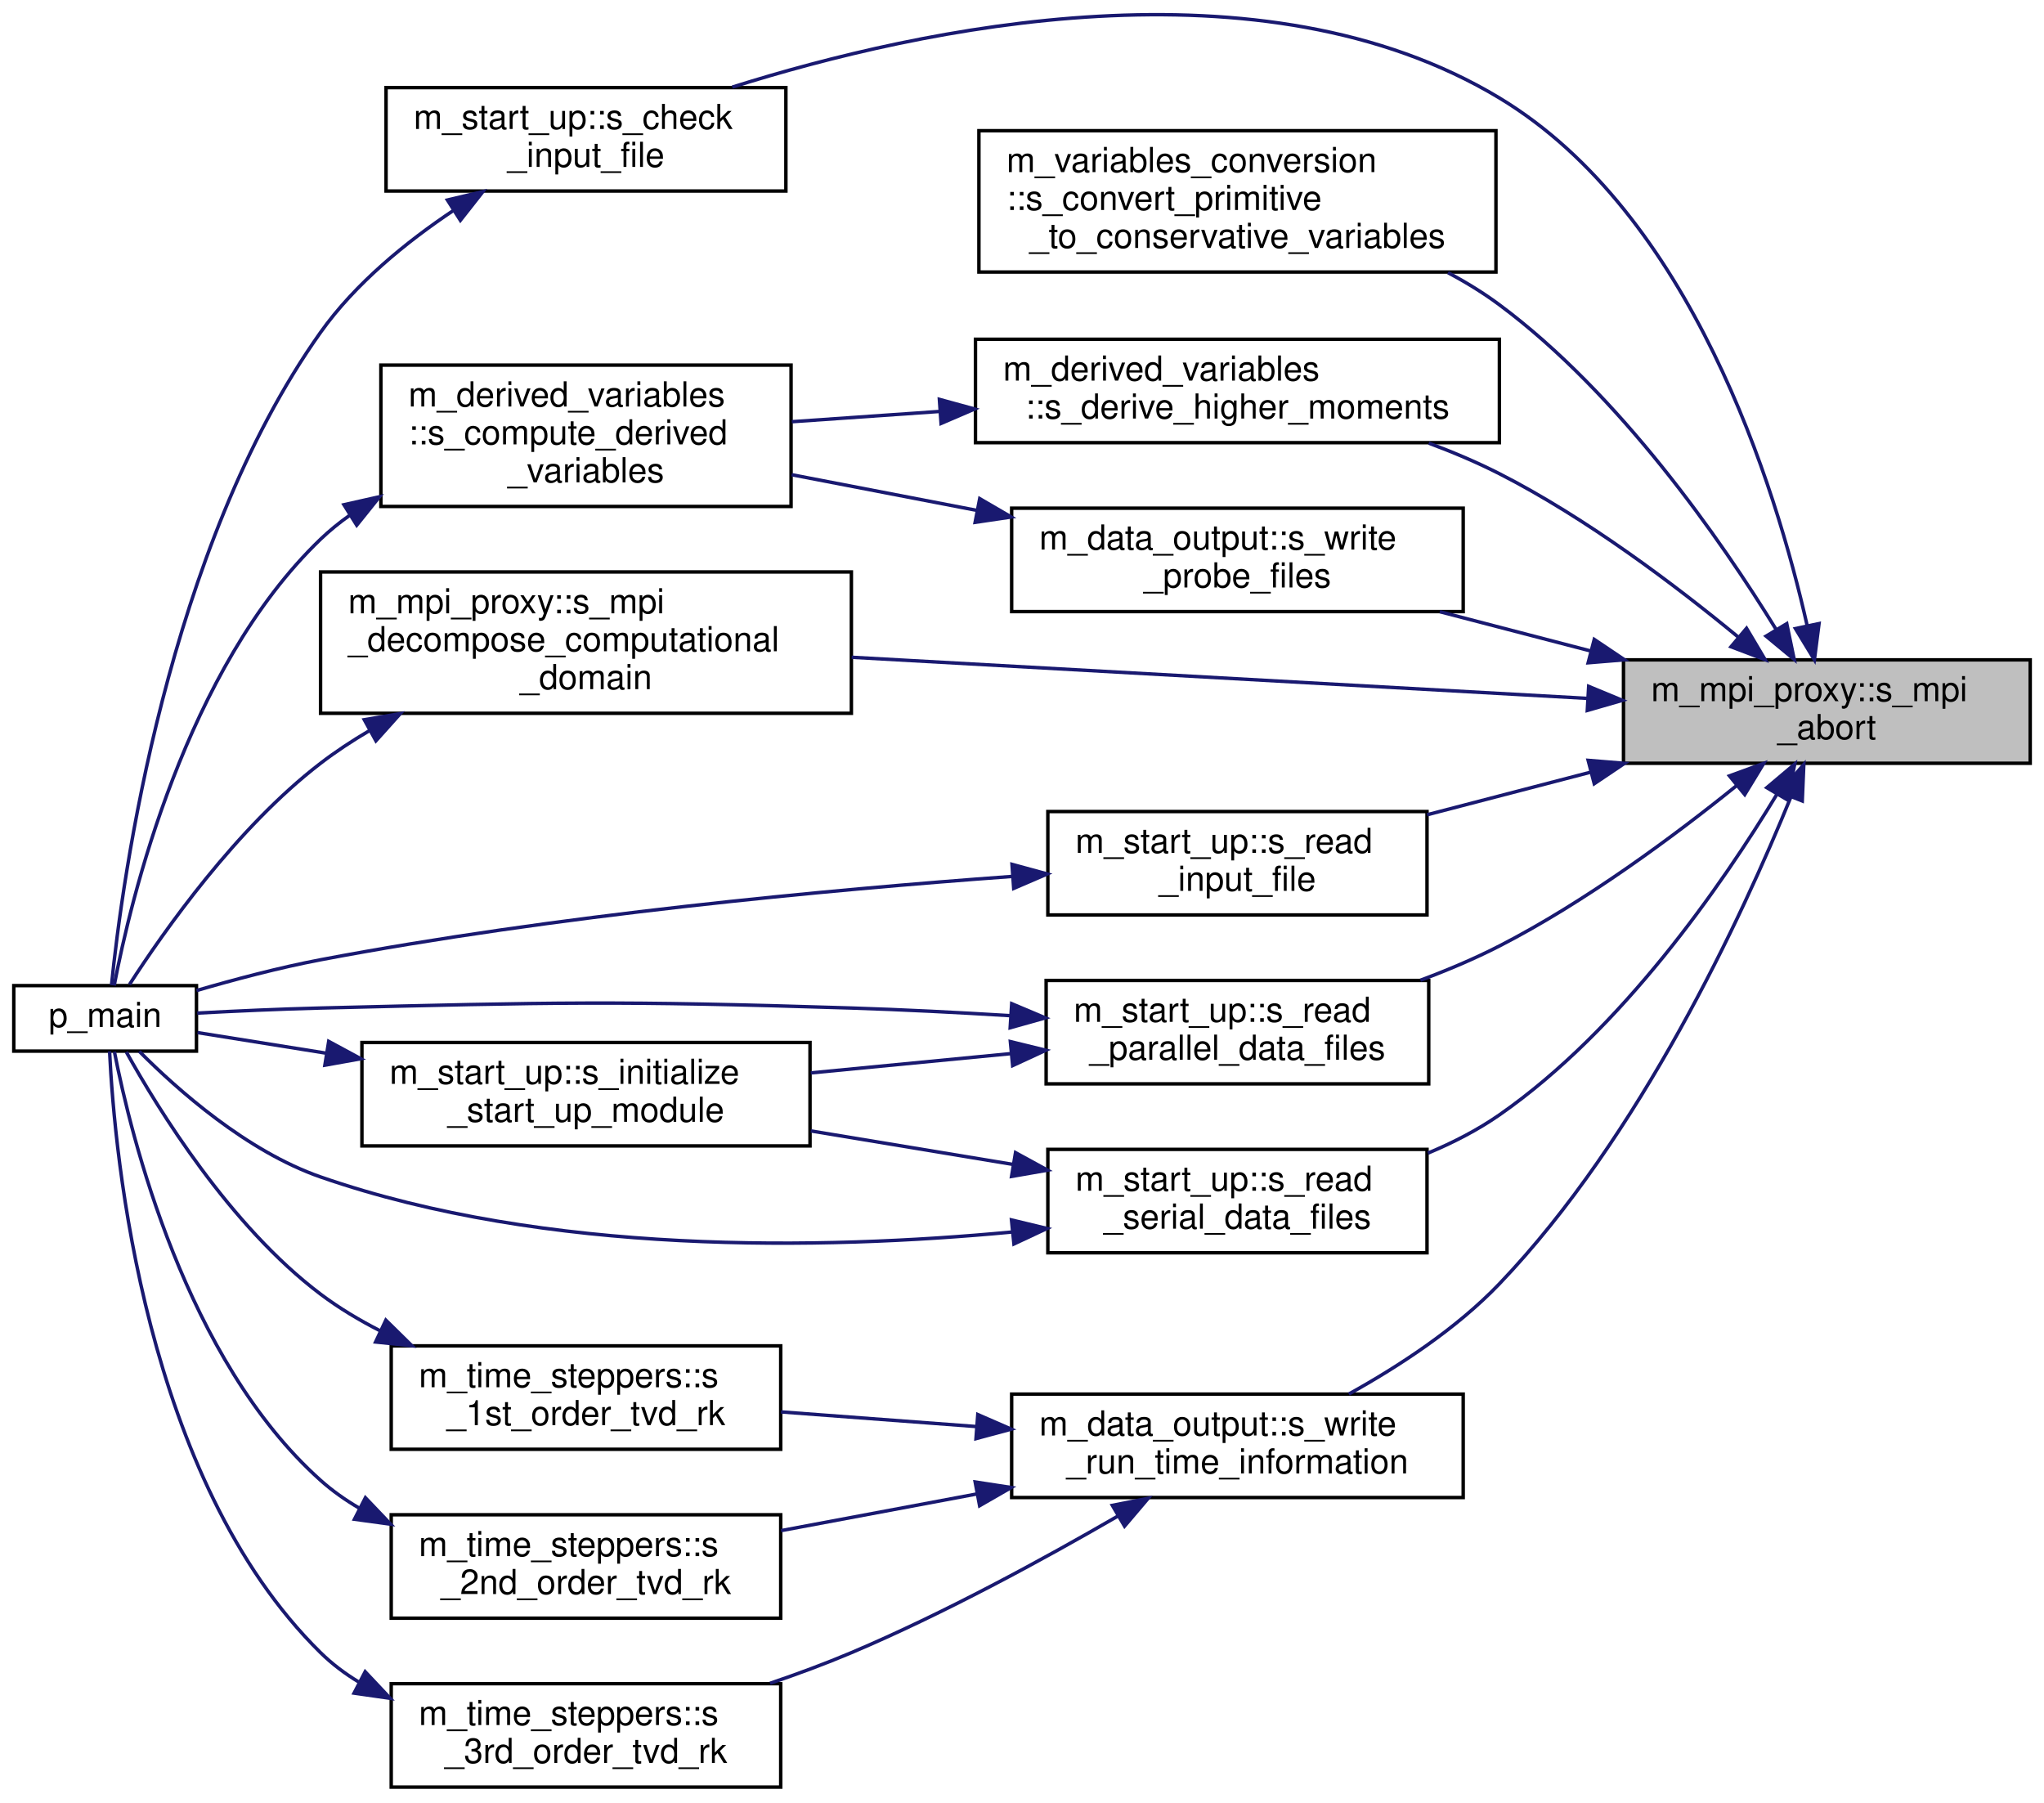
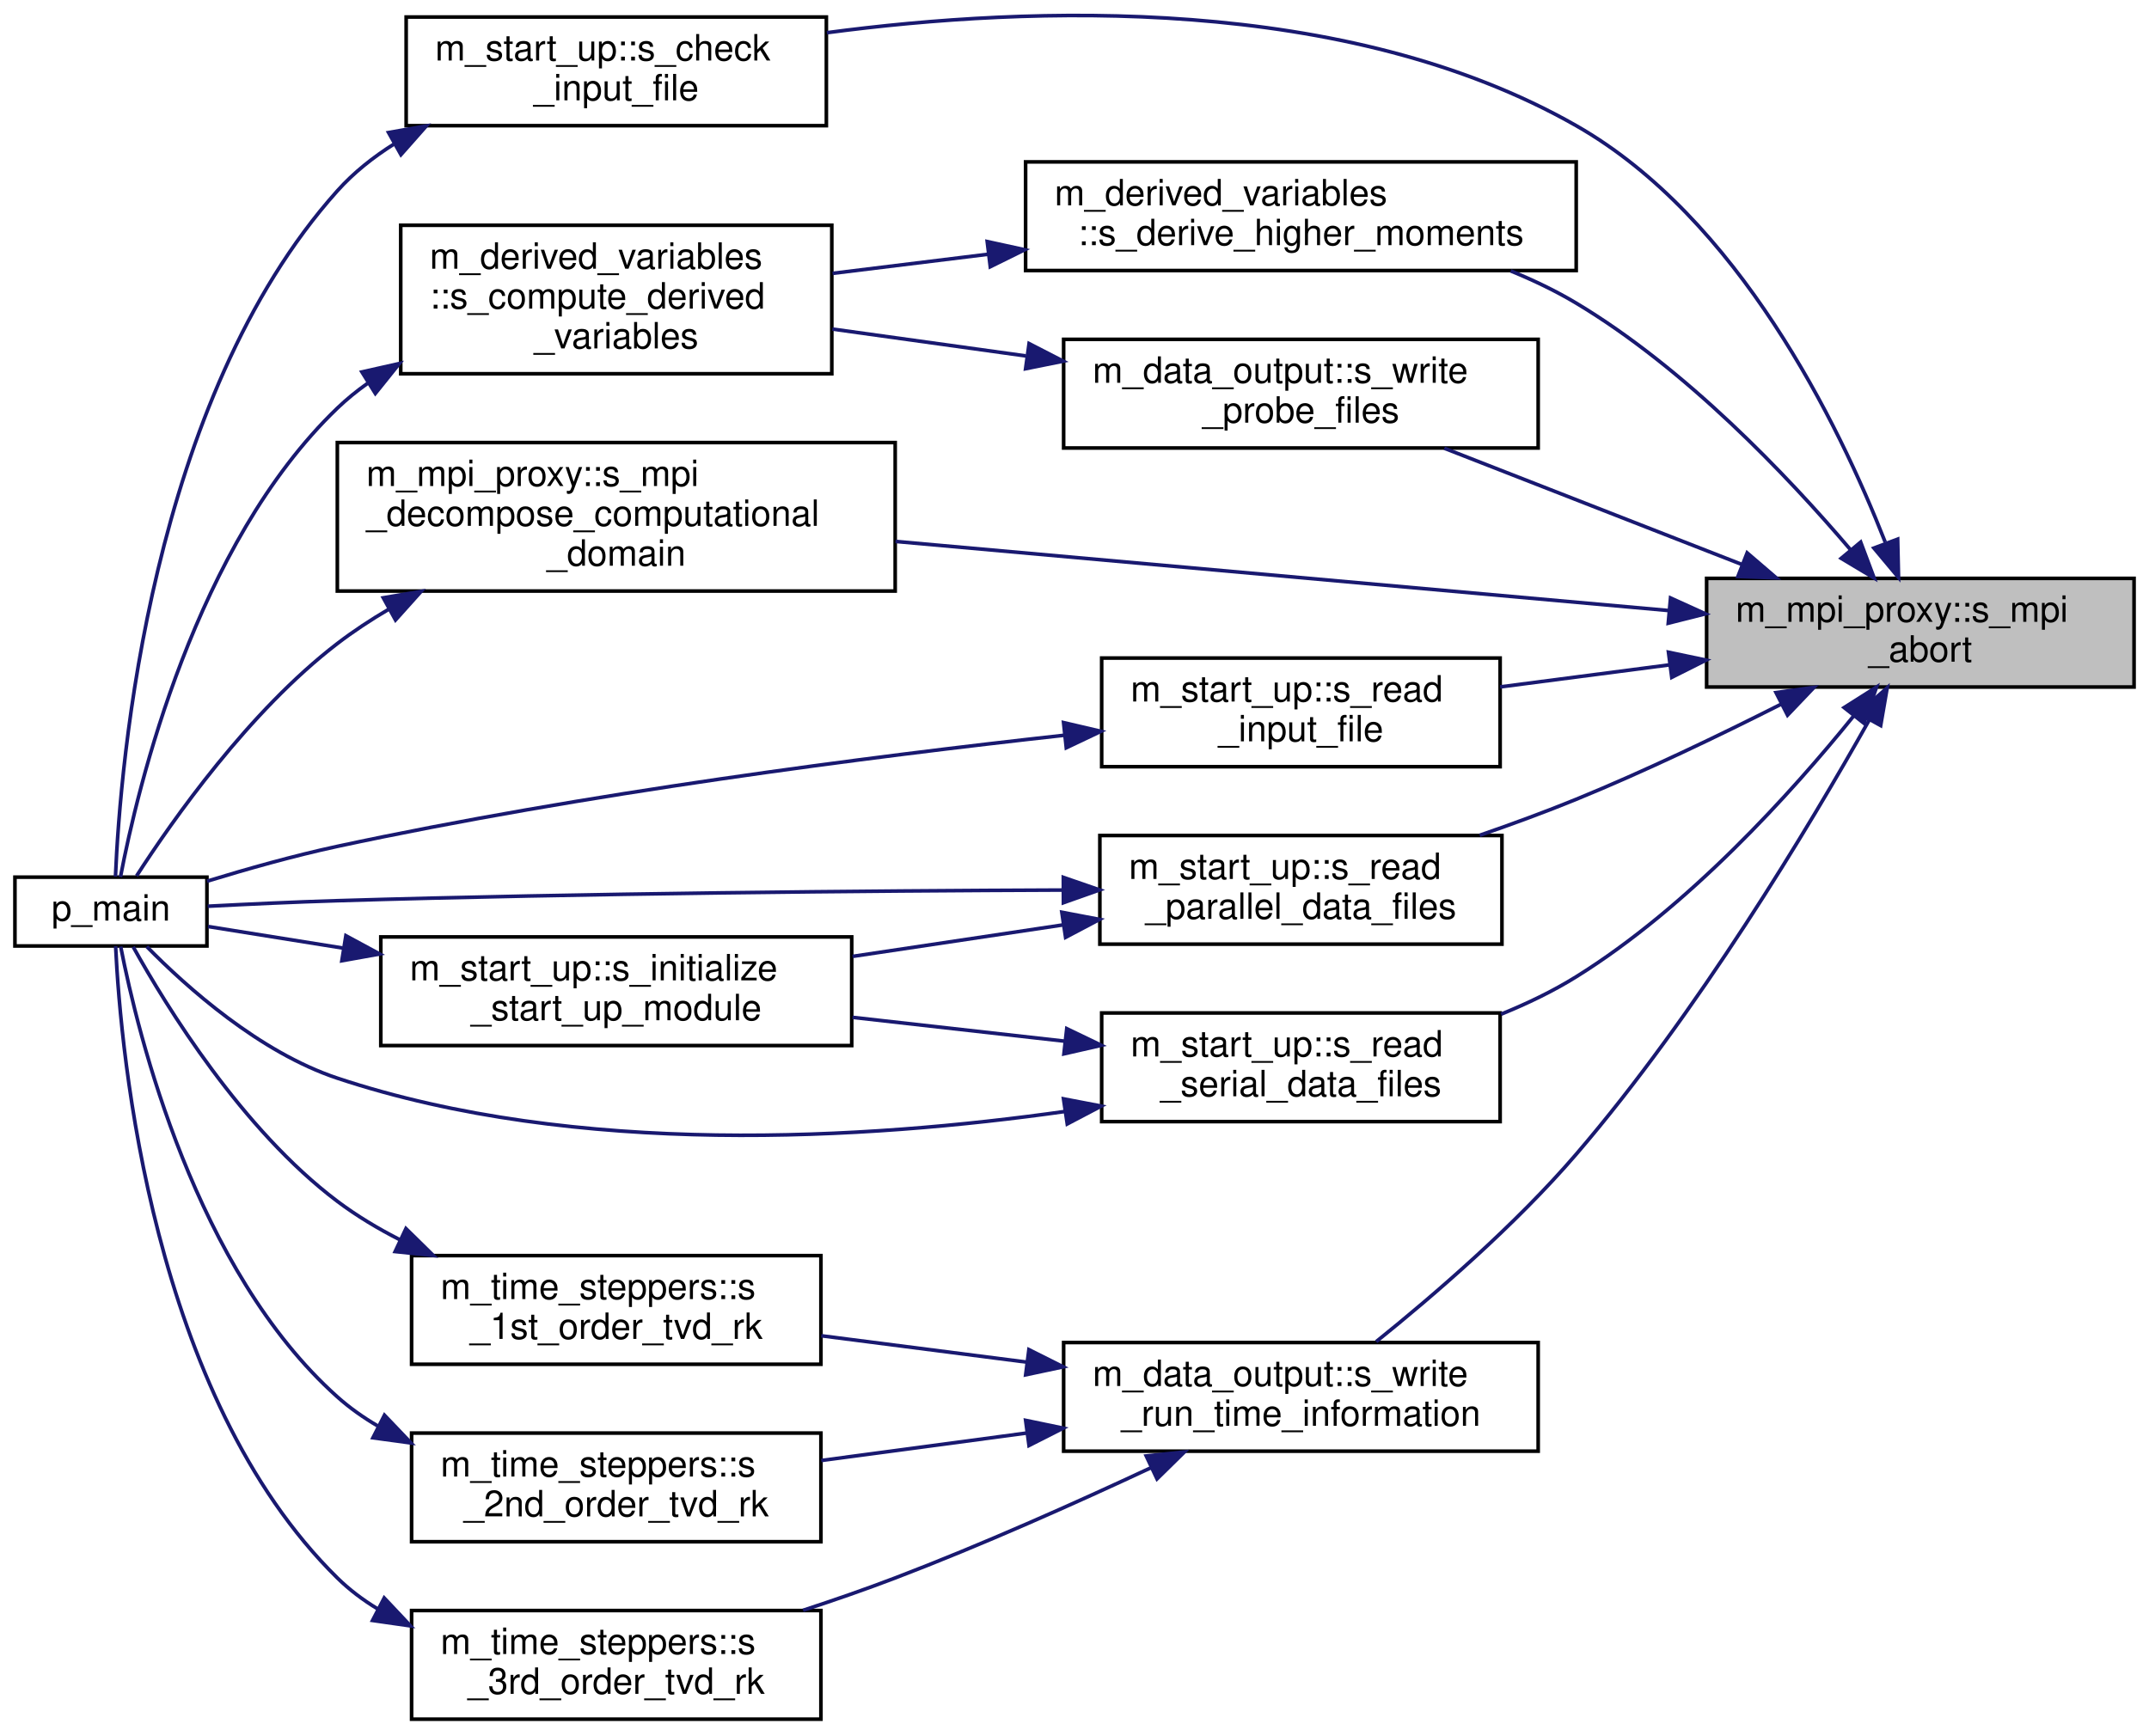
- <svg xmlns="http://www.w3.org/2000/svg" xmlns:xlink="http://www.w3.org/1999/xlink" width="593pt" height="523pt" viewBox="0.00 0.00 593.00 522.83">
-   <g id="graph0" class="graph" transform="scale(1 1) rotate(0) translate(4 518.83)">
+ <svg xmlns="http://www.w3.org/2000/svg" xmlns:xlink="http://www.w3.org/1999/xlink" width="593pt" height="479pt" viewBox="0.00 0.00 593.00 479.20">
+   <g id="graph0" class="graph" transform="scale(1 1) rotate(0) translate(4 475.2)">
    <g id="node1" class="node">
      <g id="a_node1">
        <a xlink:title="The subroutine terminates the MPI execution environment.">
-           <polygon fill="#bfbfbf" stroke="black" points="467,-297.5 467,-327.5 585,-327.5 585,-297.5 467,-297.5" />
-           <text text-anchor="start" x="475" y="-315.5" font-family="Helvetica,sans-Serif" font-size="10.00">m_mpi_proxy::s_mpi</text>
-           <text text-anchor="middle" x="526" y="-304.5" font-family="Helvetica,sans-Serif" font-size="10.00">_abort</text>
+           <polygon fill="#bfbfbf" stroke="black" points="467,-285.5 467,-315.5 585,-315.5 585,-285.5 467,-285.5" />
+           <text text-anchor="start" x="475" y="-303.5" font-family="Helvetica,sans-Serif" font-size="10.00">m_mpi_proxy::s_mpi</text>
+           <text text-anchor="middle" x="526" y="-292.5" font-family="Helvetica,sans-Serif" font-size="10.00">_abort</text>
        </a>
      </g>
    </g>
    <g id="node2" class="node">
      <g id="a_node2">
        <a xlink:href="namespacem__start__up.html#ab5f7e03f1da1999ee699cec4f26370e0" target="_top" xlink:title="The goal of this procedure is to verify that each of the user provided inputs is valid and that their...">
-           <polygon fill="none" stroke="black" points="108,-463.5 108,-493.5 224,-493.5 224,-463.5 108,-463.5" />
-           <text text-anchor="start" x="116" y="-481.5" font-family="Helvetica,sans-Serif" font-size="10.00">m_start_up::s_check</text>
-           <text text-anchor="middle" x="166" y="-470.5" font-family="Helvetica,sans-Serif" font-size="10.00">_input_file</text>
+           <polygon fill="none" stroke="black" points="108,-440.5 108,-470.5 224,-470.5 224,-440.5 108,-440.5" />
+           <text text-anchor="start" x="116" y="-458.5" font-family="Helvetica,sans-Serif" font-size="10.00">m_start_up::s_check</text>
+           <text text-anchor="middle" x="166" y="-447.5" font-family="Helvetica,sans-Serif" font-size="10.00">_input_file</text>
        </a>
      </g>
    </g>
    <g id="edge1" class="edge">
-       <path fill="none" stroke="midnightblue" d="M520.3,-337.39C511.16,-377.89 486.77,-456.88 431,-490.5 362.04,-532.07 263.56,-511 208.44,-493.64" />
-       <polygon fill="midnightblue" stroke="midnightblue" points="523.74,-338.03 522.39,-327.52 516.89,-336.57 523.74,-338.03" />
+       <path fill="none" stroke="midnightblue" d="M516.3,-325.52C503.39,-358.41 475.75,-414.99 431,-440.5 367.39,-476.76 280.56,-473.66 224.14,-466.17" />
+       <polygon fill="midnightblue" stroke="midnightblue" points="519.74,-326.33 519.98,-315.74 513.18,-323.87 519.74,-326.33" />
    </g>
    <g id="node4" class="node">
      <g id="a_node4">
-         <a xlink:href="namespacem__variables__conversion.html#a1dbfde20c4af4e0ad0989f4629889809" target="_top" xlink:title="The following procedure handles the conversion between the primitive variables and the conservative v...">
-           <polygon fill="none" stroke="black" points="280,-440 280,-481 430,-481 430,-440 280,-440" />
-           <text text-anchor="start" x="288" y="-469" font-family="Helvetica,sans-Serif" font-size="10.00">m_variables_conversion</text>
-           <text text-anchor="start" x="288" y="-458" font-family="Helvetica,sans-Serif" font-size="10.00">::s_convert_primitive</text>
-           <text text-anchor="middle" x="355" y="-447" font-family="Helvetica,sans-Serif" font-size="10.00">_to_conservative_variables</text>
+         <a xlink:href="namespacem__derived__variables.html#ab28af564606ca901d3953e6012e9a452" target="_top" xlink:title="Subroutine to compute the higher moments in an attempt to find the maximal size of the droplet.">
+           <polygon fill="none" stroke="black" points="279,-400.5 279,-430.5 431,-430.5 431,-400.5 279,-400.5" />
+           <text text-anchor="start" x="287" y="-418.5" font-family="Helvetica,sans-Serif" font-size="10.00">m_derived_variables</text>
+           <text text-anchor="middle" x="355" y="-407.5" font-family="Helvetica,sans-Serif" font-size="10.00">::s_derive_higher_moments</text>
        </a>
      </g>
    </g>
    <g id="edge3" class="edge">
-       <path fill="none" stroke="midnightblue" d="M511.36,-336.2C495.19,-362.45 465.97,-404.5 431,-430.5 426.39,-433.93 421.33,-437.03 416.08,-439.82" />
-       <polygon fill="midnightblue" stroke="midnightblue" points="514.37,-338 516.53,-327.62 508.37,-334.38 514.37,-338" />
-     </g>
-     <g id="node5" class="node">
-       <g id="a_node5">
-         <a xlink:href="namespacem__derived__variables.html#ab28af564606ca901d3953e6012e9a452" target="_top" xlink:title="Subroutine to compute the higher moments in an attempt to find the maximal size of the droplet.">
-           <polygon fill="none" stroke="black" points="279,-390.5 279,-420.5 431,-420.5 431,-390.5 279,-390.5" />
-           <text text-anchor="start" x="287" y="-408.5" font-family="Helvetica,sans-Serif" font-size="10.00">m_derived_variables</text>
-           <text text-anchor="middle" x="355" y="-397.5" font-family="Helvetica,sans-Serif" font-size="10.00">::s_derive_higher_moments</text>
-         </a>
-       </g>
-     </g>
-     <g id="edge4" class="edge">
-       <path fill="none" stroke="midnightblue" d="M500.33,-334.08C482.17,-349.06 456.34,-368.58 431,-381.5 424.54,-384.79 417.55,-387.75 410.51,-390.37" />
-       <polygon fill="midnightblue" stroke="midnightblue" points="502.7,-336.66 508.1,-327.55 498.19,-331.3 502.7,-336.66" />
-     </g>
-     <g id="node7" class="node">
-       <g id="a_node7">
+       <path fill="none" stroke="midnightblue" d="M506.65,-323.5C489.18,-343.99 461.15,-373.45 431,-391.5 425.37,-394.87 419.21,-397.82 412.93,-400.39" />
+       <polygon fill="midnightblue" stroke="midnightblue" points="509.53,-325.51 513.25,-315.59 504.15,-321.03 509.53,-325.51" />
+     </g>
+     <g id="node6" class="node">
+       <g id="a_node6">
        <a xlink:href="namespacem__mpi__proxy.html#a80c5e235786545276fe6ffa06965017f" target="_top" xlink:title="The purpose of this procedure is to optimally decompose the computational domain among the available ...">
          <polygon fill="none" stroke="black" points="89,-312 89,-353 243,-353 243,-312 89,-312" />
          <text text-anchor="start" x="97" y="-341" font-family="Helvetica,sans-Serif" font-size="10.00">m_mpi_proxy::s_mpi</text>
          <text text-anchor="start" x="97" y="-330" font-family="Helvetica,sans-Serif" font-size="10.00">_decompose_computational</text>
          <text text-anchor="middle" x="166" y="-319" font-family="Helvetica,sans-Serif" font-size="10.00">_domain</text>
        </a>
      </g>
    </g>
-     <g id="edge7" class="edge">
-       <path fill="none" stroke="midnightblue" d="M456.39,-316.33C395.36,-319.74 306.26,-324.72 243.08,-328.25" />
-       <polygon fill="midnightblue" stroke="midnightblue" points="456.9,-319.81 466.68,-315.76 456.5,-312.82 456.9,-319.81" />
+     <g id="edge6" class="edge">
+       <path fill="none" stroke="midnightblue" d="M456.39,-306.63C395.36,-312.09 306.26,-320.05 243.08,-325.7" />
+       <polygon fill="midnightblue" stroke="midnightblue" points="457.04,-310.09 466.68,-305.71 456.41,-303.12 457.04,-310.09" />
+     </g>
+     <g id="node7" class="node">
+       <g id="a_node7">
+         <a xlink:href="namespacem__start__up.html#ae0571e78c0179c22d3811df31c33c321" target="_top" xlink:title="The purpose of this procedure is to first verify that an input file has been made available by the us...">
+           <polygon fill="none" stroke="black" points="300,-263.5 300,-293.5 410,-293.5 410,-263.5 300,-263.5" />
+           <text text-anchor="start" x="308" y="-281.5" font-family="Helvetica,sans-Serif" font-size="10.00">m_start_up::s_read</text>
+           <text text-anchor="middle" x="355" y="-270.5" font-family="Helvetica,sans-Serif" font-size="10.00">_input_file</text>
+         </a>
+       </g>
+     </g>
+     <g id="edge8" class="edge">
+       <path fill="none" stroke="midnightblue" d="M456.75,-291.62C441.19,-289.59 424.87,-287.47 410,-285.53" />
+       <polygon fill="midnightblue" stroke="midnightblue" points="456.47,-295.11 466.84,-292.93 457.38,-288.17 456.47,-295.11" />
    </g>
    <g id="node8" class="node">
      <g id="a_node8">
-         <a xlink:href="namespacem__start__up.html#ae0571e78c0179c22d3811df31c33c321" target="_top" xlink:title="The purpose of this procedure is to first verify that an input file has been made available by the us...">
-           <polygon fill="none" stroke="black" points="300,-253.5 300,-283.5 410,-283.5 410,-253.5 300,-253.5" />
-           <text text-anchor="start" x="308" y="-271.5" font-family="Helvetica,sans-Serif" font-size="10.00">m_start_up::s_read</text>
-           <text text-anchor="middle" x="355" y="-260.5" font-family="Helvetica,sans-Serif" font-size="10.00">_input_file</text>
-         </a>
-       </g>
-     </g>
-     <g id="edge9" class="edge">
-       <path fill="none" stroke="midnightblue" d="M457.6,-294.95C441.79,-290.84 425.15,-286.5 410.01,-282.56" />
-       <polygon fill="midnightblue" stroke="midnightblue" points="456.75,-298.35 467.31,-297.48 458.52,-291.57 456.75,-298.35" />
-     </g>
-     <g id="node9" class="node">
-       <g id="a_node9">
        <a xlink:href="namespacem__start__up.html#a45c8fef6680263063a1c7d2fa1748013" target="_top" xlink:title=" ">
-           <polygon fill="none" stroke="black" points="299.5,-204.5 299.5,-234.5 410.5,-234.5 410.5,-204.5 299.5,-204.5" />
-           <text text-anchor="start" x="307.5" y="-222.5" font-family="Helvetica,sans-Serif" font-size="10.00">m_start_up::s_read</text>
-           <text text-anchor="middle" x="355" y="-211.5" font-family="Helvetica,sans-Serif" font-size="10.00">_parallel_data_files</text>
-         </a>
-       </g>
-     </g>
-     <g id="edge11" class="edge">
-       <path fill="none" stroke="midnightblue" d="M499.89,-291.07C481.71,-276.4 456.02,-257.34 431,-244.5 423.79,-240.8 415.93,-237.48 408.09,-234.56" />
-       <polygon fill="midnightblue" stroke="midnightblue" points="497.74,-293.84 507.69,-297.47 502.18,-288.42 497.74,-293.84" />
+           <polygon fill="none" stroke="black" points="299.5,-214.5 299.5,-244.5 410.5,-244.5 410.5,-214.5 299.5,-214.5" />
+           <text text-anchor="start" x="307.5" y="-232.5" font-family="Helvetica,sans-Serif" font-size="10.00">m_start_up::s_read</text>
+           <text text-anchor="middle" x="355" y="-221.5" font-family="Helvetica,sans-Serif" font-size="10.00">_parallel_data_files</text>
+         </a>
+       </g>
+     </g>
+     <g id="edge10" class="edge">
+       <path fill="none" stroke="midnightblue" d="M487.59,-280.77C470.57,-272.16 450.01,-262.28 431,-254.5 422.49,-251.02 413.3,-247.65 404.36,-244.56" />
+       <polygon fill="midnightblue" stroke="midnightblue" points="486.16,-283.97 496.65,-285.4 489.34,-277.73 486.16,-283.97" />
+     </g>
+     <g id="node10" class="node">
+       <g id="a_node10">
+         <a xlink:href="namespacem__start__up.html#abd3c3fd9fbb80ef2ddaf82945c1c1af9" target="_top" xlink:title=" ">
+           <polygon fill="none" stroke="black" points="300,-165.5 300,-195.5 410,-195.5 410,-165.5 300,-165.5" />
+           <text text-anchor="start" x="308" y="-183.5" font-family="Helvetica,sans-Serif" font-size="10.00">m_start_up::s_read</text>
+           <text text-anchor="middle" x="355" y="-172.5" font-family="Helvetica,sans-Serif" font-size="10.00">_serial_data_files</text>
+         </a>
+       </g>
+     </g>
+     <g id="edge14" class="edge">
+       <path fill="none" stroke="midnightblue" d="M507.63,-277.55C490.33,-256.16 461.96,-224.75 431,-205.5 424.59,-201.51 417.47,-198.09 410.25,-195.16" />
+       <polygon fill="midnightblue" stroke="midnightblue" points="504.96,-279.82 513.91,-285.49 510.45,-275.48 504.96,-279.82" />
    </g>
    <g id="node11" class="node">
      <g id="a_node11">
-         <a xlink:href="namespacem__start__up.html#abd3c3fd9fbb80ef2ddaf82945c1c1af9" target="_top" xlink:title=" ">
-           <polygon fill="none" stroke="black" points="300,-155.5 300,-185.5 410,-185.5 410,-155.5 300,-155.5" />
-           <text text-anchor="start" x="308" y="-173.5" font-family="Helvetica,sans-Serif" font-size="10.00">m_start_up::s_read</text>
-           <text text-anchor="middle" x="355" y="-162.5" font-family="Helvetica,sans-Serif" font-size="10.00">_serial_data_files</text>
-         </a>
-       </g>
-     </g>
-     <g id="edge15" class="edge">
-       <path fill="none" stroke="midnightblue" d="M511.59,-288.63C495.62,-262.26 466.59,-220.26 431,-195.5 424.69,-191.11 417.55,-187.44 410.25,-184.4" />
-       <polygon fill="midnightblue" stroke="midnightblue" points="508.58,-290.42 516.68,-297.25 514.61,-286.86 508.58,-290.42" />
+         <a xlink:href="namespacem__data__output.html#a29f34883bc8e9d895dbb4232493397a1" target="_top" xlink:title="This writes a formatted data file for the flow probe information.">
+           <polygon fill="none" stroke="black" points="289.5,-351.5 289.5,-381.5 420.5,-381.5 420.5,-351.5 289.5,-351.5" />
+           <text text-anchor="start" x="297.5" y="-369.5" font-family="Helvetica,sans-Serif" font-size="10.00">m_data_output::s_write</text>
+           <text text-anchor="middle" x="355" y="-358.5" font-family="Helvetica,sans-Serif" font-size="10.00">_probe_files</text>
+         </a>
+       </g>
+     </g>
+     <g id="edge17" class="edge">
+       <path fill="none" stroke="midnightblue" d="M476.9,-319.28C450.83,-329.47 419.03,-341.88 394.59,-351.43" />
+       <polygon fill="midnightblue" stroke="midnightblue" points="478.19,-322.54 486.23,-315.64 475.64,-316.02 478.19,-322.54" />
    </g>
    <g id="node12" class="node">
      <g id="a_node12">
-         <a xlink:href="namespacem__data__output.html#a29f34883bc8e9d895dbb4232493397a1" target="_top" xlink:title="This writes a formatted data file for the flow probe information.">
-           <polygon fill="none" stroke="black" points="289.5,-341.5 289.5,-371.5 420.5,-371.5 420.5,-341.5 289.5,-341.5" />
-           <text text-anchor="start" x="297.5" y="-359.5" font-family="Helvetica,sans-Serif" font-size="10.00">m_data_output::s_write</text>
-           <text text-anchor="middle" x="355" y="-348.5" font-family="Helvetica,sans-Serif" font-size="10.00">_probe_files</text>
-         </a>
-       </g>
-     </g>
-     <g id="edge18" class="edge">
-       <path fill="none" stroke="midnightblue" d="M457.42,-330.09C442.95,-333.86 427.78,-337.81 413.71,-341.47" />
-       <polygon fill="midnightblue" stroke="midnightblue" points="458.52,-333.43 467.31,-327.52 456.75,-326.65 458.52,-333.43" />
-     </g>
-     <g id="node13" class="node">
-       <g id="a_node13">
        <a xlink:href="namespacem__data__output.html#a33a72559ec5cfdedf7162a8269d41201" target="_top" xlink:title="The goal of the procedure is to output to the run-time information file the stability criteria extrem...">
-           <polygon fill="none" stroke="black" points="289.5,-84.5 289.5,-114.5 420.5,-114.5 420.5,-84.5 289.5,-84.5" />
-           <text text-anchor="start" x="297.5" y="-102.5" font-family="Helvetica,sans-Serif" font-size="10.00">m_data_output::s_write</text>
-           <text text-anchor="middle" x="355" y="-91.5" font-family="Helvetica,sans-Serif" font-size="10.00">_run_time_information</text>
-         </a>
-       </g>
-     </g>
-     <g id="edge20" class="edge">
-       <path fill="none" stroke="midnightblue" d="M515.58,-287.75C501.4,-253 471.84,-189.2 431,-146.5 418.57,-133.51 401.84,-122.57 387.33,-114.53" />
-       <polygon fill="midnightblue" stroke="midnightblue" points="512.37,-289.16 519.32,-297.15 518.87,-286.56 512.37,-289.16" />
+           <polygon fill="none" stroke="black" points="289.5,-74.5 289.5,-104.5 420.5,-104.5 420.5,-74.5 289.5,-74.5" />
+           <text text-anchor="start" x="297.5" y="-92.5" font-family="Helvetica,sans-Serif" font-size="10.00">m_data_output::s_write</text>
+           <text text-anchor="middle" x="355" y="-81.5" font-family="Helvetica,sans-Serif" font-size="10.00">_run_time_information</text>
+         </a>
+       </g>
+     </g>
+     <g id="edge19" class="edge">
+       <path fill="none" stroke="midnightblue" d="M511.93,-276.45C495.2,-246.73 464.36,-195.32 431,-156.5 414.16,-136.9 391.72,-117.57 375.79,-104.75" />
+       <polygon fill="midnightblue" stroke="midnightblue" points="508.93,-278.26 516.85,-285.3 515.05,-274.86 508.93,-278.26" />
    </g>
    <g id="node3" class="node">
      <g id="a_node3">
        <a xlink:href="p__main_8f90.html#aeec10ee8e2940c953967da3e374e1579" target="_top" xlink:title="Quasi-conservative, shock- and interface- capturing finite-volume scheme for the multicomponent Navie...">
          <polygon fill="none" stroke="black" points="0,-214 0,-233 53,-233 53,-214 0,-214" />
          <text text-anchor="middle" x="26.5" y="-221" font-family="Helvetica,sans-Serif" font-size="10.00">p_main</text>
        </a>
      </g>
    </g>
    <g id="edge2" class="edge">
-       <path fill="none" stroke="midnightblue" d="M127.66,-457.94C113.82,-448.7 99.06,-436.66 89,-422.5 44.39,-359.71 31.44,-263.64 28.35,-233.14" />
-       <polygon fill="midnightblue" stroke="midnightblue" points="125.8,-460.9 136.11,-463.33 129.56,-455 125.8,-460.9" />
-     </g>
-     <g id="node6" class="node">
-       <g id="a_node6">
+       <path fill="none" stroke="midnightblue" d="M104.78,-435.51C98.93,-431.84 93.51,-427.54 89,-422.5 37.37,-364.86 29.08,-264.53 27.75,-233.16" />
+       <polygon fill="midnightblue" stroke="midnightblue" points="103.14,-438.6 113.58,-440.43 106.56,-432.49 103.14,-438.6" />
+     </g>
+     <g id="node5" class="node">
+       <g id="a_node5">
        <a xlink:href="namespacem__derived__variables.html#a516a9808b3446b7b45029f6451d02b3f" target="_top" xlink:title="Writes coherent body information, communication files, and probes.">
          <polygon fill="none" stroke="black" points="106.5,-372 106.5,-413 225.5,-413 225.5,-372 106.5,-372" />
          <text text-anchor="start" x="114.5" y="-401" font-family="Helvetica,sans-Serif" font-size="10.00">m_derived_variables</text>
          <text text-anchor="start" x="114.5" y="-390" font-family="Helvetica,sans-Serif" font-size="10.00">::s_compute_derived</text>
          <text text-anchor="middle" x="166" y="-379" font-family="Helvetica,sans-Serif" font-size="10.00">_variables</text>
        </a>
      </g>
    </g>
+     <g id="edge4" class="edge">
+       <path fill="none" stroke="midnightblue" d="M268.74,-405.01C254.19,-403.22 239.37,-401.4 225.71,-399.72" />
+       <polygon fill="midnightblue" stroke="midnightblue" points="268.4,-408.5 278.75,-406.24 269.25,-401.55 268.4,-408.5" />
+     </g>
    <g id="edge5" class="edge">
-       <path fill="none" stroke="midnightblue" d="M268.74,-399.57C254.19,-398.56 239.37,-397.53 225.71,-396.58" />
-       <polygon fill="midnightblue" stroke="midnightblue" points="268.53,-403.07 278.75,-400.27 269.02,-396.08 268.53,-403.07" />
-     </g>
-     <g id="edge6" class="edge">
      <path fill="none" stroke="midnightblue" d="M97.37,-369.37C94.4,-367.27 91.59,-364.98 89,-362.5 49.79,-324.85 33.86,-257.79 29.13,-233.03" />
      <polygon fill="midnightblue" stroke="midnightblue" points="95.78,-372.5 106.12,-374.82 99.49,-366.56 95.78,-372.5" />
    </g>
-     <g id="edge8" class="edge">
+     <g id="edge7" class="edge">
      <path fill="none" stroke="midnightblue" d="M103.1,-306.92C98.16,-304.01 93.39,-300.87 89,-297.5 64.61,-278.79 43.51,-248.75 33.57,-233.33" />
      <polygon fill="midnightblue" stroke="midnightblue" points="101.68,-310.14 112.13,-311.9 105.06,-304.01 101.68,-310.14" />
    </g>
-     <g id="edge10" class="edge">
-       <path fill="none" stroke="midnightblue" d="M289.71,-264.68C235.78,-260.76 156.89,-253.38 89,-240.5 77.03,-238.23 63.99,-234.77 53.01,-231.57" />
-       <polygon fill="midnightblue" stroke="midnightblue" points="289.6,-268.18 299.82,-265.39 290.09,-261.2 289.6,-268.18" />
-     </g>
-     <g id="edge12" class="edge">
-       <path fill="none" stroke="midnightblue" d="M288.99,-224.29C273.9,-225.21 257.9,-226.03 243,-226.5 174.59,-228.65 157.42,-228.17 89,-226.5 77.24,-226.21 64.24,-225.62 53.22,-225.03" />
-       <polygon fill="midnightblue" stroke="midnightblue" points="289.51,-227.76 299.27,-223.64 289.07,-220.78 289.51,-227.76" />
-     </g>
-     <g id="node10" class="node">
-       <g id="a_node10">
+     <g id="edge9" class="edge">
+       <path fill="none" stroke="midnightblue" d="M289.68,-272.18C235.73,-266.24 156.84,-256.08 89,-241.5 77.04,-238.93 64,-235.24 53.02,-231.88" />
+       <polygon fill="midnightblue" stroke="midnightblue" points="289.48,-275.68 299.8,-273.27 290.23,-268.72 289.48,-275.68" />
+     </g>
+     <g id="edge11" class="edge">
+       <path fill="none" stroke="midnightblue" d="M289.37,-229.44C235.7,-229.23 157.37,-228.55 89,-226.5 77.25,-226.15 64.24,-225.54 53.22,-224.97" />
+       <polygon fill="midnightblue" stroke="midnightblue" points="289.42,-232.94 299.43,-229.48 289.44,-225.94 289.42,-232.94" />
+     </g>
+     <g id="node9" class="node">
+       <g id="a_node9">
        <a xlink:href="namespacem__start__up.html#a37202711d89d04cd18f08170ba608aa1" target="_top" xlink:title=" ">
          <polygon fill="none" stroke="black" points="101,-186.5 101,-216.5 231,-216.5 231,-186.5 101,-186.5" />
          <text text-anchor="start" x="109" y="-204.5" font-family="Helvetica,sans-Serif" font-size="10.00">m_start_up::s_initialize</text>
          <text text-anchor="middle" x="166" y="-193.5" font-family="Helvetica,sans-Serif" font-size="10.00">_start_up_module</text>
        </a>
      </g>
    </g>
+     <g id="edge12" class="edge">
+       <path fill="none" stroke="midnightblue" d="M289.44,-219.83C270.61,-217.01 250.05,-213.93 231.23,-211.12" />
+       <polygon fill="midnightblue" stroke="midnightblue" points="289,-223.31 299.41,-221.33 290.04,-216.38 289,-223.31" />
+     </g>
    <g id="edge13" class="edge">
-       <path fill="none" stroke="midnightblue" d="M289.44,-213.29C270.61,-211.47 250.05,-209.49 231.23,-207.68" />
-       <polygon fill="midnightblue" stroke="midnightblue" points="289.12,-216.77 299.41,-214.25 289.79,-209.8 289.12,-216.77" />
-     </g>
-     <g id="edge14" class="edge">
      <path fill="none" stroke="midnightblue" d="M90.45,-213.43C77.1,-215.56 64.04,-217.65 53.31,-219.37" />
      <polygon fill="midnightblue" stroke="midnightblue" points="91.36,-216.83 100.68,-211.79 90.25,-209.92 91.36,-216.83" />
    </g>
+     <g id="edge15" class="edge">
+       <path fill="none" stroke="midnightblue" d="M289.95,-168.31C235.13,-160.55 154.86,-155.59 89,-177.5 67.49,-184.65 47.43,-202.59 36.38,-213.84" />
+       <polygon fill="midnightblue" stroke="midnightblue" points="289.47,-171.78 299.88,-169.79 290.5,-164.86 289.47,-171.78" />
+     </g>
    <g id="edge16" class="edge">
-       <path fill="none" stroke="midnightblue" d="M289.47,-161.51C234.57,-156.35 154.45,-154.77 89,-177.5 67.59,-184.94 47.49,-202.78 36.41,-213.93" />
-       <polygon fill="midnightblue" stroke="midnightblue" points="289.45,-165.03 299.75,-162.55 290.16,-158.06 289.45,-165.03" />
-     </g>
-     <g id="edge17" class="edge">
-       <path fill="none" stroke="midnightblue" d="M289.89,-181.13C270.93,-184.27 250.18,-187.71 231.22,-190.85" />
-       <polygon fill="midnightblue" stroke="midnightblue" points="290.62,-184.55 299.91,-179.47 289.47,-177.65 290.62,-184.55" />
-     </g>
-     <g id="edge19" class="edge">
-       <path fill="none" stroke="midnightblue" d="M279.55,-370.83C261.63,-374.28 242.74,-377.92 225.66,-381.21" />
-       <polygon fill="midnightblue" stroke="midnightblue" points="280.23,-374.27 289.38,-368.94 278.9,-367.39 280.23,-374.27" />
-     </g>
-     <g id="node14" class="node">
-       <g id="a_node14">
+       <path fill="none" stroke="midnightblue" d="M289.89,-187.7C270.93,-189.83 250.18,-192.16 231.22,-194.29" />
+       <polygon fill="midnightblue" stroke="midnightblue" points="290.36,-191.17 299.91,-186.57 289.58,-184.21 290.36,-191.17" />
+     </g>
+     <g id="edge18" class="edge">
+       <path fill="none" stroke="midnightblue" d="M279.05,-376.92C261.28,-379.39 242.59,-381.99 225.66,-384.34" />
+       <polygon fill="midnightblue" stroke="midnightblue" points="279.96,-380.33 289.38,-375.48 279,-373.39 279.96,-380.33" />
+     </g>
+     <g id="node13" class="node">
+       <g id="a_node13">
        <a xlink:href="namespacem__time__steppers.html#a8876606e6152b6c8f35272074a088142" target="_top" xlink:title="1st order TVD RK time-stepping algorithm">
          <polygon fill="none" stroke="black" points="109.5,-98.5 109.5,-128.5 222.5,-128.5 222.5,-98.5 109.5,-98.5" />
          <text text-anchor="start" x="117.5" y="-116.5" font-family="Helvetica,sans-Serif" font-size="10.00">m_time_steppers::s</text>
          <text text-anchor="middle" x="166" y="-105.5" font-family="Helvetica,sans-Serif" font-size="10.00">_1st_order_tvd_rk</text>
        </a>
      </g>
    </g>
-     <g id="edge21" class="edge">
-       <path fill="none" stroke="midnightblue" d="M279.3,-105.09C260.38,-106.51 240.38,-108.01 222.59,-109.34" />
-       <polygon fill="midnightblue" stroke="midnightblue" points="279.67,-108.57 289.38,-104.34 279.15,-101.59 279.67,-108.57" />
-     </g>
-     <g id="node15" class="node">
-       <g id="a_node15">
+     <g id="edge20" class="edge">
+       <path fill="none" stroke="midnightblue" d="M279.3,-99.09C260.38,-101.52 240.38,-104.08 222.59,-106.37" />
+       <polygon fill="midnightblue" stroke="midnightblue" points="279.91,-102.54 289.38,-97.79 279.02,-95.59 279.91,-102.54" />
+     </g>
+     <g id="node14" class="node">
+       <g id="a_node14">
        <a xlink:href="namespacem__time__steppers.html#adb82b6c6041c825d0999e6890ed825cc" target="_top" xlink:title="2nd order TVD RK time-stepping algorithm">
          <polygon fill="none" stroke="black" points="109.5,-49.5 109.5,-79.5 222.5,-79.5 222.5,-49.5 109.5,-49.5" />
          <text text-anchor="start" x="117.5" y="-67.5" font-family="Helvetica,sans-Serif" font-size="10.00">m_time_steppers::s</text>
          <text text-anchor="middle" x="166" y="-56.5" font-family="Helvetica,sans-Serif" font-size="10.00">_2nd_order_tvd_rk</text>
        </a>
      </g>
    </g>
-     <g id="edge23" class="edge">
-       <path fill="none" stroke="midnightblue" d="M279.3,-85.52C260.38,-81.98 240.38,-78.23 222.59,-74.9" />
-       <polygon fill="midnightblue" stroke="midnightblue" points="278.91,-89.01 289.38,-87.41 280.2,-82.13 278.91,-89.01" />
-     </g>
-     <g id="node16" class="node">
-       <g id="a_node16">
+     <g id="edge22" class="edge">
+       <path fill="none" stroke="midnightblue" d="M279.3,-79.51C260.38,-76.98 240.38,-74.31 222.59,-71.93" />
+       <polygon fill="midnightblue" stroke="midnightblue" points="279.01,-83.01 289.38,-80.86 279.94,-76.07 279.01,-83.01" />
+     </g>
+     <g id="node15" class="node">
+       <g id="a_node15">
        <a xlink:href="namespacem__time__steppers.html#ae08efa7df1f8efae0f726dd5114176a8" target="_top" xlink:title="3rd order TVD RK time-stepping algorithm">
          <polygon fill="none" stroke="black" points="109.5,-0.5 109.5,-30.5 222.5,-30.5 222.5,-0.5 109.5,-0.5" />
          <text text-anchor="start" x="117.5" y="-18.5" font-family="Helvetica,sans-Serif" font-size="10.00">m_time_steppers::s</text>
          <text text-anchor="middle" x="166" y="-7.5" font-family="Helvetica,sans-Serif" font-size="10.00">_3rd_order_tvd_rk</text>
        </a>
      </g>
    </g>
-     <g id="edge25" class="edge">
-       <path fill="none" stroke="midnightblue" d="M320.33,-79.13C298.74,-66.62 269.83,-50.86 243,-39.5 235.48,-36.32 227.39,-33.32 219.4,-30.61" />
-       <polygon fill="midnightblue" stroke="midnightblue" points="318.71,-82.23 329.11,-84.27 322.25,-76.19 318.71,-82.23" />
-     </g>
-     <g id="edge22" class="edge">
+     <g id="edge24" class="edge">
+       <path fill="none" stroke="midnightblue" d="M313.65,-69.95C292.8,-60.2 266.8,-48.58 243,-39.5 234.86,-36.39 226.12,-33.36 217.57,-30.56" />
+       <polygon fill="midnightblue" stroke="midnightblue" points="312.3,-73.18 322.84,-74.28 315.28,-66.85 312.3,-73.18" />
+     </g>
+     <g id="edge21" class="edge">
      <path fill="none" stroke="midnightblue" d="M106.4,-132.81C100.26,-135.93 94.33,-139.49 89,-143.5 62.7,-163.32 41.86,-197.17 32.64,-213.76" />
      <polygon fill="midnightblue" stroke="midnightblue" points="107.94,-135.96 115.5,-128.53 104.96,-129.62 107.94,-135.96" />
    </g>
-     <g id="edge24" class="edge">
+     <g id="edge23" class="edge">
      <path fill="none" stroke="midnightblue" d="M100.23,-81.42C96.21,-83.77 92.41,-86.45 89,-89.5 49.87,-124.46 33.97,-189.36 29.19,-213.83" />
      <polygon fill="midnightblue" stroke="midnightblue" points="102.01,-84.44 109.33,-76.77 98.83,-78.2 102.01,-84.44" />
    </g>
-     <g id="edge26" class="edge">
+     <g id="edge25" class="edge">
      <path fill="none" stroke="midnightblue" d="M100.06,-31C96.05,-33.43 92.31,-36.25 89,-39.5 37.85,-89.8 29.24,-183.78 27.79,-213.93" />
      <polygon fill="midnightblue" stroke="midnightblue" points="101.94,-33.97 109.2,-26.26 98.72,-27.76 101.94,-33.97" />
    </g>
  </g>
</svg>
